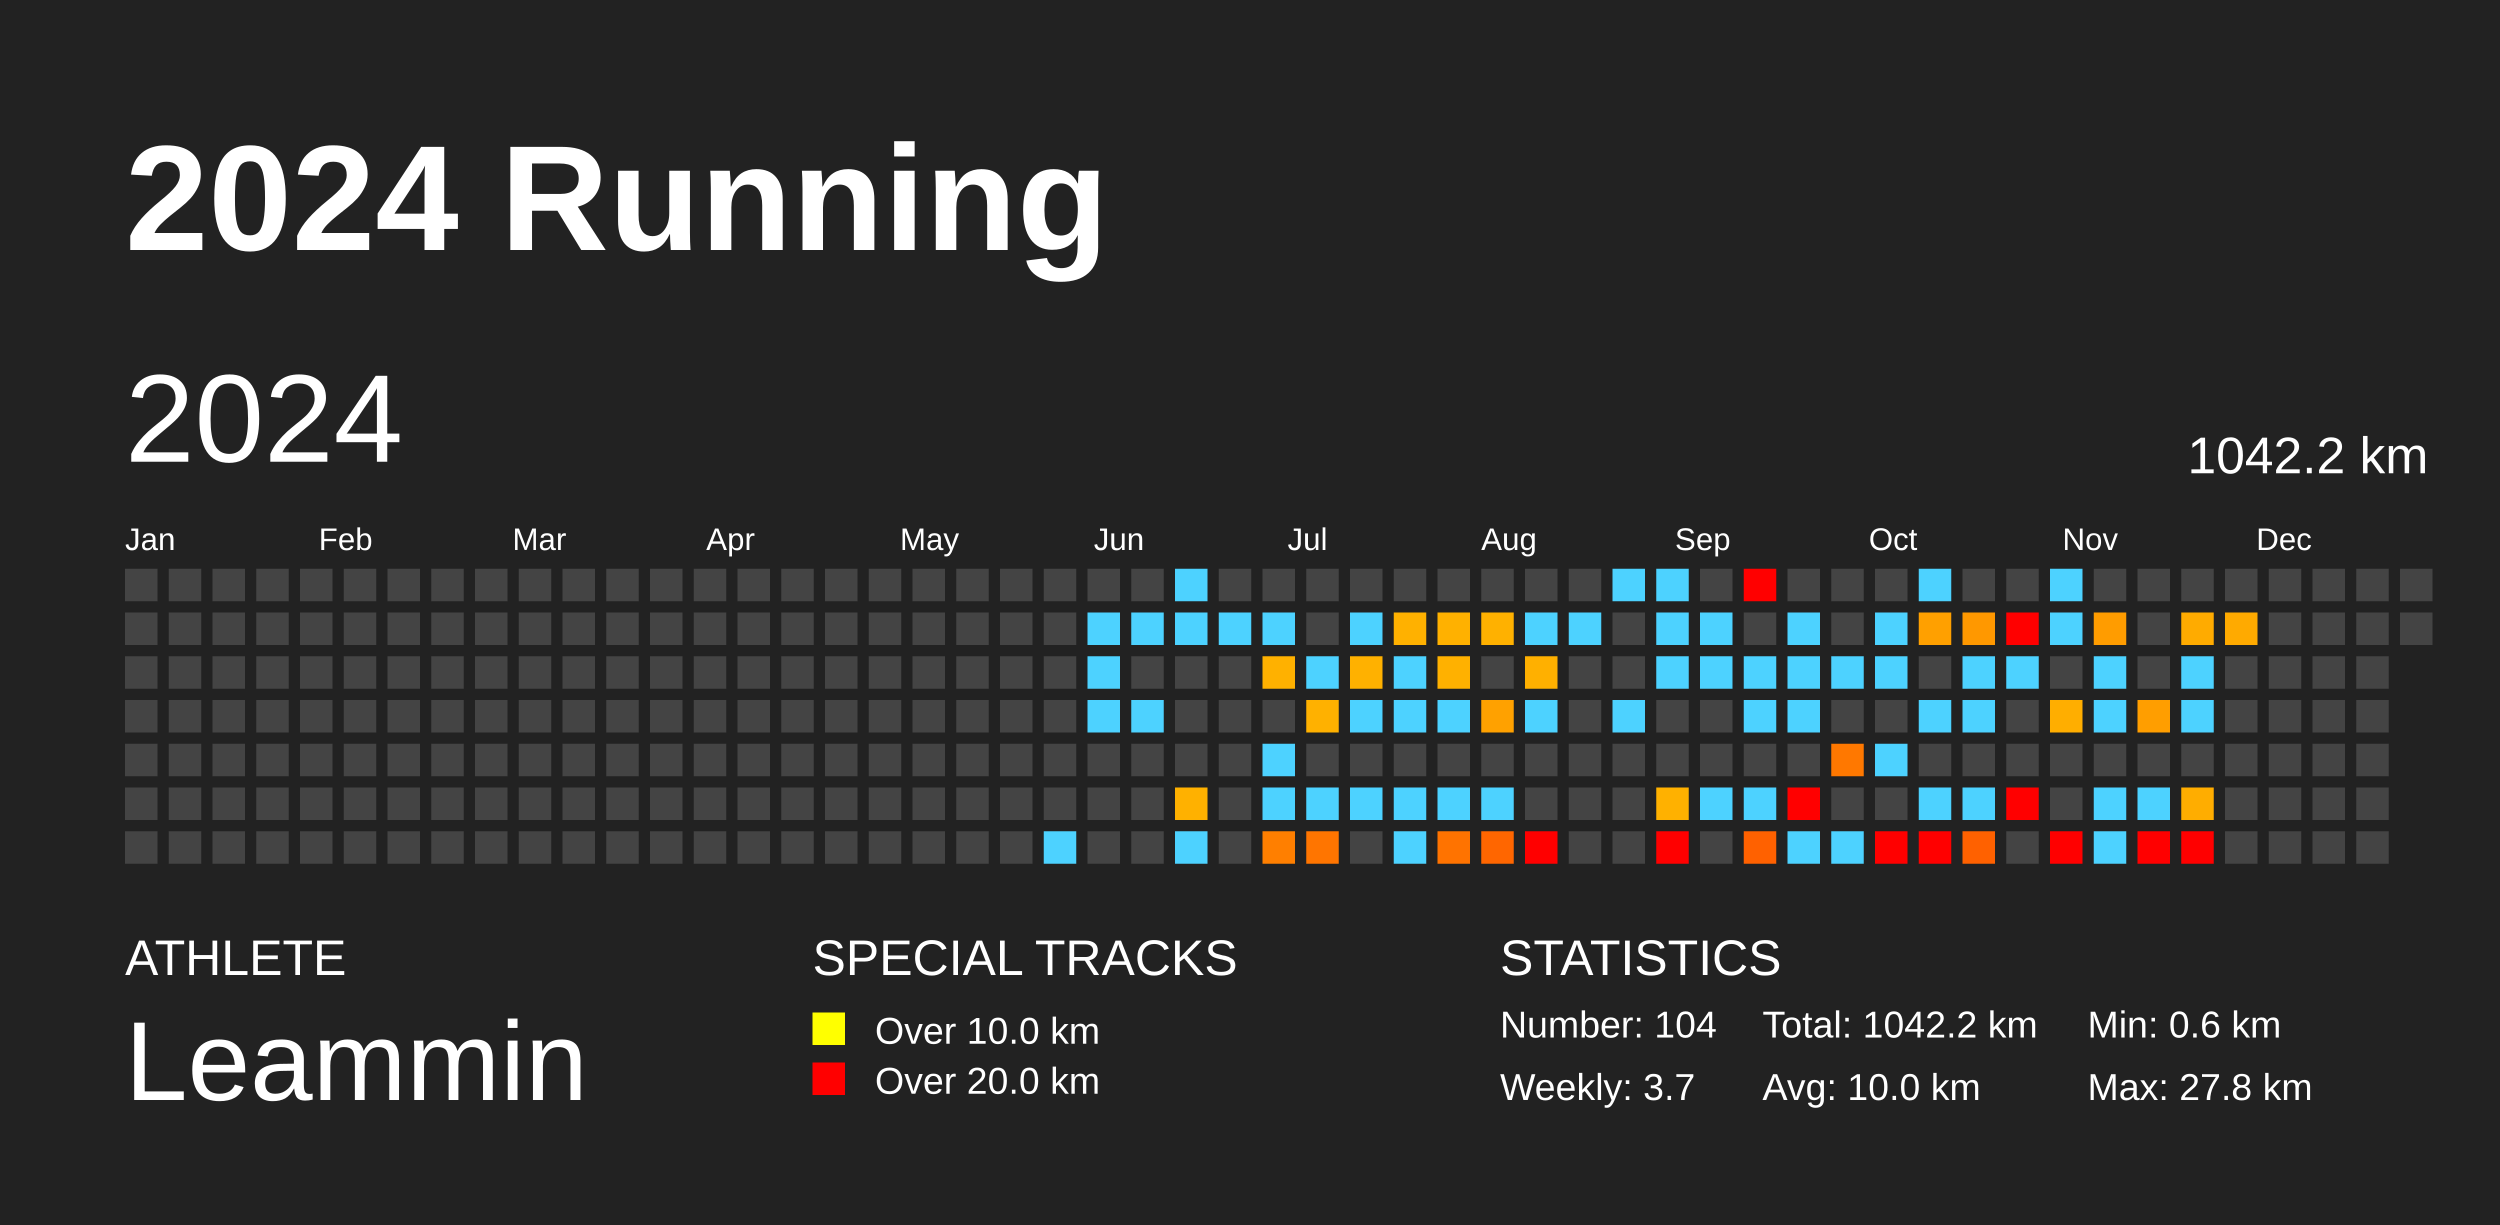
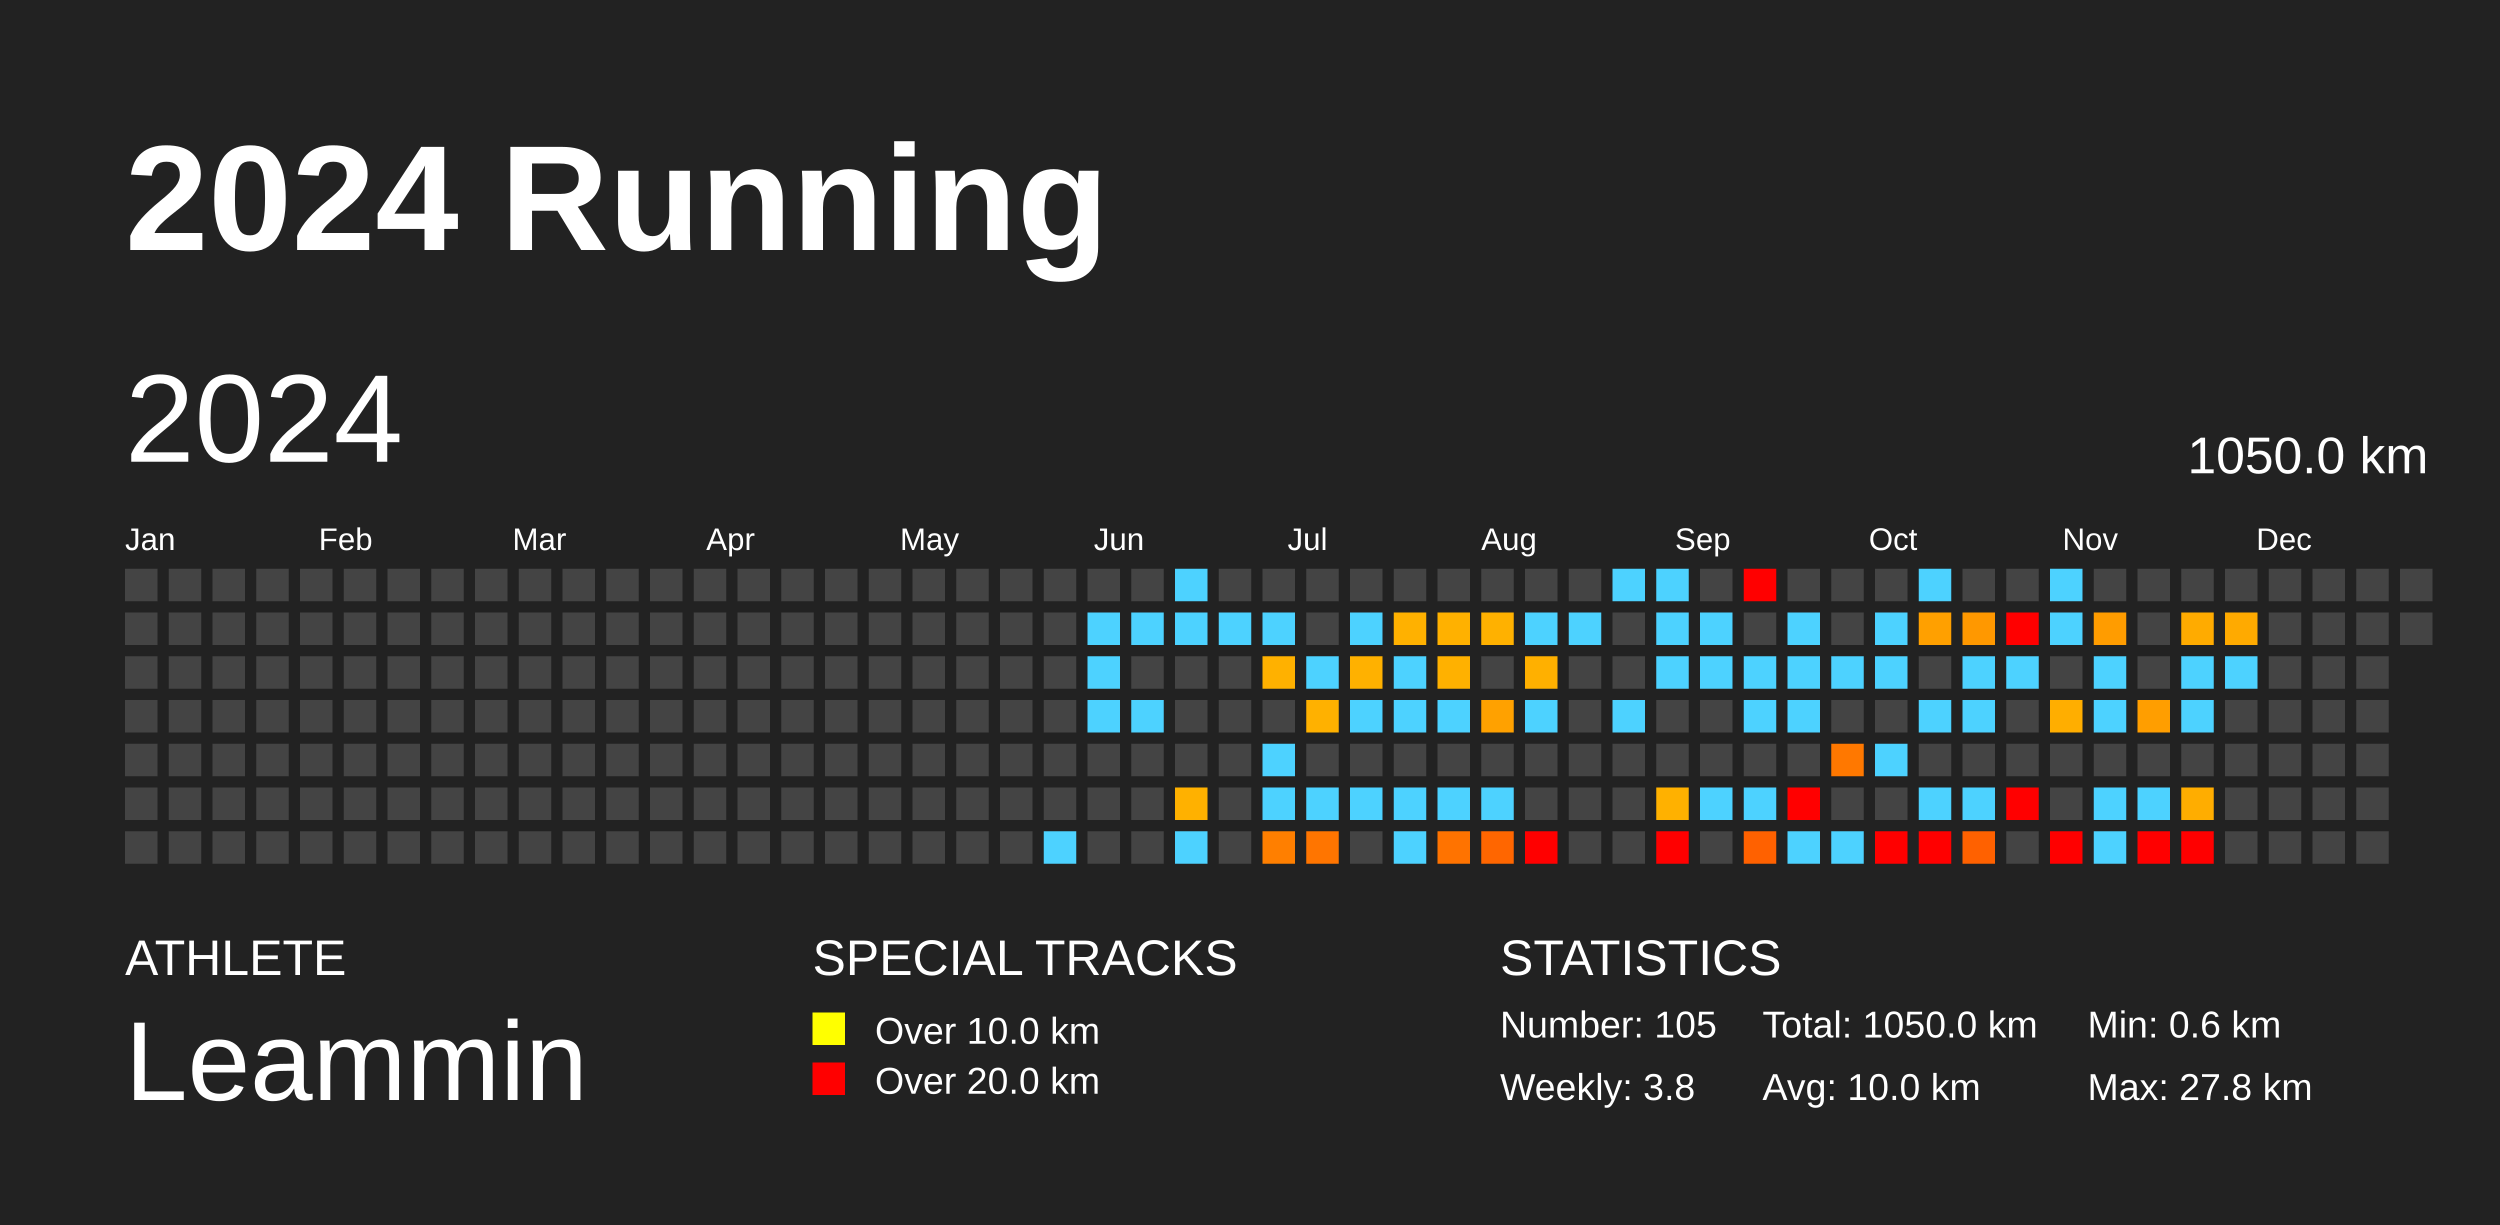
<svg xmlns="http://www.w3.org/2000/svg" baseProfile="full" height="98mm" version="1.1" viewBox="0,0,200,98" width="200mm">
  <defs />
  <rect fill="#222222" height="98" width="200" x="0" y="0" />
  <text fill="#FFFFFF" style="font-size:12px; font-family:Arial; font-weight:bold;" x="10" y="20">2024 Running</text>
  <text fill="#FFFFFF" style="font-size:4px; font-family:Arial" x="10" y="78">ATHLETE</text>
  <text fill="#FFFFFF" style="font-size:9px; font-family:Arial" x="10" y="88">Leammin</text>
  <text fill="#FFFFFF" style="font-size:4px; font-family:Arial" x="65" y="78">SPECIAL TRACKS</text>
  <rect fill="yellow" height="2.6" width="2.6" x="65" y="81" />
  <text fill="#FFFFFF" style="font-size:3px; font-family:Arial" x="70" y="83.5">Over 10.0 km</text>
  <rect fill="red" height="2.6" width="2.6" x="65" y="85" />
  <text fill="#FFFFFF" style="font-size:3px; font-family:Arial" x="70" y="87.5">Over 20.0 km</text>
  <text fill="#FFFFFF" style="font-size:4px; font-family:Arial" x="120" y="78">STATISTICS</text>
-   <text fill="#FFFFFF" style="font-size:3px; font-family:Arial" x="120" y="83">Number: 104</text>
-   <text fill="#FFFFFF" style="font-size:3px; font-family:Arial" x="120" y="88">Weekly: 3.7</text>
-   <text fill="#FFFFFF" style="font-size:3px; font-family:Arial" x="141" y="83">Total: 1042.2 km</text>
+   <text fill="#FFFFFF" style="font-size:3px; font-family:Arial" x="120" y="83">Number: 105</text>
+   <text fill="#FFFFFF" style="font-size:3px; font-family:Arial" x="120" y="88">Weekly: 3.8</text>
+   <text fill="#FFFFFF" style="font-size:3px; font-family:Arial" x="141" y="83">Total: 1050.0 km</text>
  <text fill="#FFFFFF" style="font-size:3px; font-family:Arial" x="141" y="88">Avg: 10.0 km</text>
  <text fill="#FFFFFF" style="font-size:3px; font-family:Arial" x="167" y="83">Min: 0.6 km</text>
  <text fill="#FFFFFF" style="font-size:3px; font-family:Arial" x="167" y="88">Max: 27.8 km</text>
  <text dominant-baseline="hanging" fill="#FFFFFF" style="font-size:10.0px; font-family:Arial;" x="10" y="30">2024</text>
-   <text dominant-baseline="hanging" fill="#FFFFFF" style="font-size:4.125px; font-family:Arial;" x="175" y="35">1042.2 km</text>
+   <text dominant-baseline="hanging" fill="#FFFFFF" style="font-size:4.125px; font-family:Arial;" x="175" y="35">1050.0 km</text>
  <text fill="#FFFFFF" style="font-size:2.5px; font-family:Arial" x="10.0" y="44">Jan</text>
  <text fill="#FFFFFF" style="font-size:2.5px; font-family:Arial" x="25.5" y="44">Feb</text>
  <text fill="#FFFFFF" style="font-size:2.5px; font-family:Arial" x="41.0" y="44">Mar</text>
  <text fill="#FFFFFF" style="font-size:2.5px; font-family:Arial" x="56.5" y="44">Apr</text>
  <text fill="#FFFFFF" style="font-size:2.5px; font-family:Arial" x="72.0" y="44">May</text>
  <text fill="#FFFFFF" style="font-size:2.5px; font-family:Arial" x="87.5" y="44">Jun</text>
  <text fill="#FFFFFF" style="font-size:2.5px; font-family:Arial" x="103.0" y="44">Jul</text>
  <text fill="#FFFFFF" style="font-size:2.5px; font-family:Arial" x="118.5" y="44">Aug</text>
  <text fill="#FFFFFF" style="font-size:2.5px; font-family:Arial" x="134.0" y="44">Sep</text>
  <text fill="#FFFFFF" style="font-size:2.5px; font-family:Arial" x="149.5" y="44">Oct</text>
  <text fill="#FFFFFF" style="font-size:2.5px; font-family:Arial" x="165.0" y="44">Nov</text>
  <text fill="#FFFFFF" style="font-size:2.5px; font-family:Arial" x="180.5" y="44">Dec</text>
  <rect fill="#444444" height="2.6" width="2.6" x="10.0" y="45.5" />
  <rect fill="#444444" height="2.6" width="2.6" x="10.0" y="49.0" />
  <rect fill="#444444" height="2.6" width="2.6" x="10.0" y="52.5" />
  <rect fill="#444444" height="2.6" width="2.6" x="10.0" y="56.0" />
  <rect fill="#444444" height="2.6" width="2.6" x="10.0" y="59.5" />
  <rect fill="#444444" height="2.6" width="2.6" x="10.0" y="63.0" />
  <rect fill="#444444" height="2.6" width="2.6" x="10.0" y="66.5" />
  <rect fill="#444444" height="2.6" width="2.6" x="13.5" y="45.5" />
  <rect fill="#444444" height="2.6" width="2.6" x="13.5" y="49.0" />
  <rect fill="#444444" height="2.6" width="2.6" x="13.5" y="52.5" />
  <rect fill="#444444" height="2.6" width="2.6" x="13.5" y="56.0" />
  <rect fill="#444444" height="2.6" width="2.6" x="13.5" y="59.5" />
  <rect fill="#444444" height="2.6" width="2.6" x="13.5" y="63.0" />
  <rect fill="#444444" height="2.6" width="2.6" x="13.5" y="66.5" />
  <rect fill="#444444" height="2.6" width="2.6" x="17.0" y="45.5" />
  <rect fill="#444444" height="2.6" width="2.6" x="17.0" y="49.0" />
  <rect fill="#444444" height="2.6" width="2.6" x="17.0" y="52.5" />
  <rect fill="#444444" height="2.6" width="2.6" x="17.0" y="56.0" />
  <rect fill="#444444" height="2.6" width="2.6" x="17.0" y="59.5" />
  <rect fill="#444444" height="2.6" width="2.6" x="17.0" y="63.0" />
  <rect fill="#444444" height="2.6" width="2.6" x="17.0" y="66.5" />
  <rect fill="#444444" height="2.6" width="2.6" x="20.5" y="45.5" />
  <rect fill="#444444" height="2.6" width="2.6" x="20.5" y="49.0" />
  <rect fill="#444444" height="2.6" width="2.6" x="20.5" y="52.5" />
  <rect fill="#444444" height="2.6" width="2.6" x="20.5" y="56.0" />
  <rect fill="#444444" height="2.6" width="2.6" x="20.5" y="59.5" />
  <rect fill="#444444" height="2.6" width="2.6" x="20.5" y="63.0" />
  <rect fill="#444444" height="2.6" width="2.6" x="20.5" y="66.5" />
  <rect fill="#444444" height="2.6" width="2.6" x="24.0" y="45.5" />
  <rect fill="#444444" height="2.6" width="2.6" x="24.0" y="49.0" />
  <rect fill="#444444" height="2.6" width="2.6" x="24.0" y="52.5" />
  <rect fill="#444444" height="2.6" width="2.6" x="24.0" y="56.0" />
  <rect fill="#444444" height="2.6" width="2.6" x="24.0" y="59.5" />
  <rect fill="#444444" height="2.6" width="2.6" x="24.0" y="63.0" />
  <rect fill="#444444" height="2.6" width="2.6" x="24.0" y="66.5" />
  <rect fill="#444444" height="2.6" width="2.6" x="27.5" y="45.5" />
  <rect fill="#444444" height="2.6" width="2.6" x="27.5" y="49.0" />
  <rect fill="#444444" height="2.6" width="2.6" x="27.5" y="52.5" />
  <rect fill="#444444" height="2.6" width="2.6" x="27.5" y="56.0" />
  <rect fill="#444444" height="2.6" width="2.6" x="27.5" y="59.5" />
  <rect fill="#444444" height="2.6" width="2.6" x="27.5" y="63.0" />
  <rect fill="#444444" height="2.6" width="2.6" x="27.5" y="66.5" />
  <rect fill="#444444" height="2.6" width="2.6" x="31.0" y="45.5" />
  <rect fill="#444444" height="2.6" width="2.6" x="31.0" y="49.0" />
  <rect fill="#444444" height="2.6" width="2.6" x="31.0" y="52.5" />
  <rect fill="#444444" height="2.6" width="2.6" x="31.0" y="56.0" />
  <rect fill="#444444" height="2.6" width="2.6" x="31.0" y="59.5" />
  <rect fill="#444444" height="2.6" width="2.6" x="31.0" y="63.0" />
  <rect fill="#444444" height="2.6" width="2.6" x="31.0" y="66.5" />
  <rect fill="#444444" height="2.6" width="2.6" x="34.5" y="45.5" />
  <rect fill="#444444" height="2.6" width="2.6" x="34.5" y="49.0" />
  <rect fill="#444444" height="2.6" width="2.6" x="34.5" y="52.5" />
  <rect fill="#444444" height="2.6" width="2.6" x="34.5" y="56.0" />
  <rect fill="#444444" height="2.6" width="2.6" x="34.5" y="59.5" />
  <rect fill="#444444" height="2.6" width="2.6" x="34.5" y="63.0" />
  <rect fill="#444444" height="2.6" width="2.6" x="34.5" y="66.5" />
  <rect fill="#444444" height="2.6" width="2.6" x="38.0" y="45.5" />
  <rect fill="#444444" height="2.6" width="2.6" x="38.0" y="49.0" />
  <rect fill="#444444" height="2.6" width="2.6" x="38.0" y="52.5" />
  <rect fill="#444444" height="2.6" width="2.6" x="38.0" y="56.0" />
  <rect fill="#444444" height="2.6" width="2.6" x="38.0" y="59.5" />
  <rect fill="#444444" height="2.6" width="2.6" x="38.0" y="63.0" />
  <rect fill="#444444" height="2.6" width="2.6" x="38.0" y="66.5" />
  <rect fill="#444444" height="2.6" width="2.6" x="41.5" y="45.5" />
  <rect fill="#444444" height="2.6" width="2.6" x="41.5" y="49.0" />
  <rect fill="#444444" height="2.6" width="2.6" x="41.5" y="52.5" />
  <rect fill="#444444" height="2.6" width="2.6" x="41.5" y="56.0" />
  <rect fill="#444444" height="2.6" width="2.6" x="41.5" y="59.5" />
  <rect fill="#444444" height="2.6" width="2.6" x="41.5" y="63.0" />
  <rect fill="#444444" height="2.6" width="2.6" x="41.5" y="66.5" />
  <rect fill="#444444" height="2.6" width="2.6" x="45.0" y="45.5" />
  <rect fill="#444444" height="2.6" width="2.6" x="45.0" y="49.0" />
  <rect fill="#444444" height="2.6" width="2.6" x="45.0" y="52.5" />
  <rect fill="#444444" height="2.6" width="2.6" x="45.0" y="56.0" />
  <rect fill="#444444" height="2.6" width="2.6" x="45.0" y="59.5" />
  <rect fill="#444444" height="2.6" width="2.6" x="45.0" y="63.0" />
  <rect fill="#444444" height="2.6" width="2.6" x="45.0" y="66.5" />
  <rect fill="#444444" height="2.6" width="2.6" x="48.5" y="45.5" />
  <rect fill="#444444" height="2.6" width="2.6" x="48.5" y="49.0" />
  <rect fill="#444444" height="2.6" width="2.6" x="48.5" y="52.5" />
  <rect fill="#444444" height="2.6" width="2.6" x="48.5" y="56.0" />
  <rect fill="#444444" height="2.6" width="2.6" x="48.5" y="59.5" />
  <rect fill="#444444" height="2.6" width="2.6" x="48.5" y="63.0" />
  <rect fill="#444444" height="2.6" width="2.6" x="48.5" y="66.5" />
  <rect fill="#444444" height="2.6" width="2.6" x="52.0" y="45.5" />
  <rect fill="#444444" height="2.6" width="2.6" x="52.0" y="49.0" />
  <rect fill="#444444" height="2.6" width="2.6" x="52.0" y="52.5" />
  <rect fill="#444444" height="2.6" width="2.6" x="52.0" y="56.0" />
  <rect fill="#444444" height="2.6" width="2.6" x="52.0" y="59.5" />
  <rect fill="#444444" height="2.6" width="2.6" x="52.0" y="63.0" />
  <rect fill="#444444" height="2.6" width="2.6" x="52.0" y="66.5" />
  <rect fill="#444444" height="2.6" width="2.6" x="55.5" y="45.5" />
  <rect fill="#444444" height="2.6" width="2.6" x="55.5" y="49.0" />
  <rect fill="#444444" height="2.6" width="2.6" x="55.5" y="52.5" />
  <rect fill="#444444" height="2.6" width="2.6" x="55.5" y="56.0" />
  <rect fill="#444444" height="2.6" width="2.6" x="55.5" y="59.5" />
  <rect fill="#444444" height="2.6" width="2.6" x="55.5" y="63.0" />
  <rect fill="#444444" height="2.6" width="2.6" x="55.5" y="66.5" />
  <rect fill="#444444" height="2.6" width="2.6" x="59.0" y="45.5" />
  <rect fill="#444444" height="2.6" width="2.6" x="59.0" y="49.0" />
  <rect fill="#444444" height="2.6" width="2.6" x="59.0" y="52.5" />
  <rect fill="#444444" height="2.6" width="2.6" x="59.0" y="56.0" />
  <rect fill="#444444" height="2.6" width="2.6" x="59.0" y="59.5" />
  <rect fill="#444444" height="2.6" width="2.6" x="59.0" y="63.0" />
  <rect fill="#444444" height="2.6" width="2.6" x="59.0" y="66.5" />
  <rect fill="#444444" height="2.6" width="2.6" x="62.5" y="45.5" />
  <rect fill="#444444" height="2.6" width="2.6" x="62.5" y="49.0" />
  <rect fill="#444444" height="2.6" width="2.6" x="62.5" y="52.5" />
  <rect fill="#444444" height="2.6" width="2.6" x="62.5" y="56.0" />
  <rect fill="#444444" height="2.6" width="2.6" x="62.5" y="59.5" />
  <rect fill="#444444" height="2.6" width="2.6" x="62.5" y="63.0" />
  <rect fill="#444444" height="2.6" width="2.6" x="62.5" y="66.5" />
  <rect fill="#444444" height="2.6" width="2.6" x="66.0" y="45.5" />
  <rect fill="#444444" height="2.6" width="2.6" x="66.0" y="49.0" />
  <rect fill="#444444" height="2.6" width="2.6" x="66.0" y="52.5" />
  <rect fill="#444444" height="2.6" width="2.6" x="66.0" y="56.0" />
  <rect fill="#444444" height="2.6" width="2.6" x="66.0" y="59.5" />
  <rect fill="#444444" height="2.6" width="2.6" x="66.0" y="63.0" />
  <rect fill="#444444" height="2.6" width="2.6" x="66.0" y="66.5" />
  <rect fill="#444444" height="2.6" width="2.6" x="69.5" y="45.5" />
  <rect fill="#444444" height="2.6" width="2.6" x="69.5" y="49.0" />
  <rect fill="#444444" height="2.6" width="2.6" x="69.5" y="52.5" />
  <rect fill="#444444" height="2.6" width="2.6" x="69.5" y="56.0" />
  <rect fill="#444444" height="2.6" width="2.6" x="69.5" y="59.5" />
  <rect fill="#444444" height="2.6" width="2.6" x="69.5" y="63.0" />
  <rect fill="#444444" height="2.6" width="2.6" x="69.5" y="66.5" />
  <rect fill="#444444" height="2.6" width="2.6" x="73.0" y="45.5" />
  <rect fill="#444444" height="2.6" width="2.6" x="73.0" y="49.0" />
  <rect fill="#444444" height="2.6" width="2.6" x="73.0" y="52.5" />
  <rect fill="#444444" height="2.6" width="2.6" x="73.0" y="56.0" />
  <rect fill="#444444" height="2.6" width="2.6" x="73.0" y="59.5" />
  <rect fill="#444444" height="2.6" width="2.6" x="73.0" y="63.0" />
  <rect fill="#444444" height="2.6" width="2.6" x="73.0" y="66.5" />
  <rect fill="#444444" height="2.6" width="2.6" x="76.5" y="45.5" />
  <rect fill="#444444" height="2.6" width="2.6" x="76.5" y="49.0" />
  <rect fill="#444444" height="2.6" width="2.6" x="76.5" y="52.5" />
  <rect fill="#444444" height="2.6" width="2.6" x="76.5" y="56.0" />
  <rect fill="#444444" height="2.6" width="2.6" x="76.5" y="59.5" />
  <rect fill="#444444" height="2.6" width="2.6" x="76.5" y="63.0" />
  <rect fill="#444444" height="2.6" width="2.6" x="76.5" y="66.5" />
  <rect fill="#444444" height="2.6" width="2.6" x="80.0" y="45.5" />
  <rect fill="#444444" height="2.6" width="2.6" x="80.0" y="49.0" />
  <rect fill="#444444" height="2.6" width="2.6" x="80.0" y="52.5" />
  <rect fill="#444444" height="2.6" width="2.6" x="80.0" y="56.0" />
  <rect fill="#444444" height="2.6" width="2.6" x="80.0" y="59.5" />
  <rect fill="#444444" height="2.6" width="2.6" x="80.0" y="63.0" />
  <rect fill="#444444" height="2.6" width="2.6" x="80.0" y="66.5" />
  <rect fill="#444444" height="2.6" width="2.6" x="83.5" y="45.5" />
  <rect fill="#444444" height="2.6" width="2.6" x="83.5" y="49.0" />
  <rect fill="#444444" height="2.6" width="2.6" x="83.5" y="52.5" />
  <rect fill="#444444" height="2.6" width="2.6" x="83.5" y="56.0" />
  <rect fill="#444444" height="2.6" width="2.6" x="83.5" y="59.5" />
  <rect fill="#444444" height="2.6" width="2.6" x="83.5" y="63.0" />
  <rect fill="#4dd2ff" height="2.6" width="2.6" x="83.5" y="66.5" />
  <rect fill="#444444" height="2.6" width="2.6" x="87.0" y="45.5" />
  <rect fill="#4dd2ff" height="2.6" width="2.6" x="87.0" y="49.0" />
  <rect fill="#4dd2ff" height="2.6" width="2.6" x="87.0" y="52.5" />
  <rect fill="#4dd2ff" height="2.6" width="2.6" x="87.0" y="56.0" />
  <rect fill="#444444" height="2.6" width="2.6" x="87.0" y="59.5" />
  <rect fill="#444444" height="2.6" width="2.6" x="87.0" y="63.0" />
  <rect fill="#444444" height="2.6" width="2.6" x="87.0" y="66.5" />
  <rect fill="#444444" height="2.6" width="2.6" x="90.5" y="45.5" />
  <rect fill="#4dd2ff" height="2.6" width="2.6" x="90.5" y="49.0" />
  <rect fill="#444444" height="2.6" width="2.6" x="90.5" y="52.5" />
  <rect fill="#4dd2ff" height="2.6" width="2.6" x="90.5" y="56.0" />
  <rect fill="#444444" height="2.6" width="2.6" x="90.5" y="59.5" />
  <rect fill="#444444" height="2.6" width="2.6" x="90.5" y="63.0" />
  <rect fill="#444444" height="2.6" width="2.6" x="90.5" y="66.5" />
  <rect fill="#4dd2ff" height="2.6" width="2.6" x="94.0" y="45.5" />
  <rect fill="#4dd2ff" height="2.6" width="2.6" x="94.0" y="49.0" />
  <rect fill="#444444" height="2.6" width="2.6" x="94.0" y="52.5" />
  <rect fill="#444444" height="2.6" width="2.6" x="94.0" y="56.0" />
  <rect fill="#444444" height="2.6" width="2.6" x="94.0" y="59.5" />
  <rect fill="#ffb100" height="2.6" width="2.6" x="94.0" y="63.0" />
  <rect fill="#4dd2ff" height="2.6" width="2.6" x="94.0" y="66.5" />
  <rect fill="#444444" height="2.6" width="2.6" x="97.5" y="45.5" />
  <rect fill="#4dd2ff" height="2.6" width="2.6" x="97.5" y="49.0" />
  <rect fill="#444444" height="2.6" width="2.6" x="97.5" y="52.5" />
  <rect fill="#444444" height="2.6" width="2.6" x="97.5" y="56.0" />
  <rect fill="#444444" height="2.6" width="2.6" x="97.5" y="59.5" />
  <rect fill="#444444" height="2.6" width="2.6" x="97.5" y="63.0" />
  <rect fill="#444444" height="2.6" width="2.6" x="97.5" y="66.5" />
  <rect fill="#444444" height="2.6" width="2.6" x="101.0" y="45.5" />
  <rect fill="#4dd2ff" height="2.6" width="2.6" x="101.0" y="49.0" />
  <rect fill="#ffb100" height="2.6" width="2.6" x="101.0" y="52.5" />
  <rect fill="#444444" height="2.6" width="2.6" x="101.0" y="56.0" />
  <rect fill="#4dd2ff" height="2.6" width="2.6" x="101.0" y="59.5" />
  <rect fill="#4dd2ff" height="2.6" width="2.6" x="101.0" y="63.0" />
  <rect fill="#ff7f00" height="2.6" width="2.6" x="101.0" y="66.5" />
  <rect fill="#444444" height="2.6" width="2.6" x="104.5" y="45.5" />
  <rect fill="#444444" height="2.6" width="2.6" x="104.5" y="49.0" />
  <rect fill="#4dd2ff" height="2.6" width="2.6" x="104.5" y="52.5" />
  <rect fill="#ffb100" height="2.6" width="2.6" x="104.5" y="56.0" />
  <rect fill="#444444" height="2.6" width="2.6" x="104.5" y="59.5" />
  <rect fill="#4dd2ff" height="2.6" width="2.6" x="104.5" y="63.0" />
  <rect fill="#ff7500" height="2.6" width="2.6" x="104.5" y="66.5" />
  <rect fill="#444444" height="2.6" width="2.6" x="108.0" y="45.5" />
  <rect fill="#4dd2ff" height="2.6" width="2.6" x="108.0" y="49.0" />
  <rect fill="#ffb100" height="2.6" width="2.6" x="108.0" y="52.5" />
  <rect fill="#4dd2ff" height="2.6" width="2.6" x="108.0" y="56.0" />
  <rect fill="#444444" height="2.6" width="2.6" x="108.0" y="59.5" />
  <rect fill="#4dd2ff" height="2.6" width="2.6" x="108.0" y="63.0" />
  <rect fill="#444444" height="2.6" width="2.6" x="108.0" y="66.5" />
  <rect fill="#444444" height="2.6" width="2.6" x="111.5" y="45.5" />
  <rect fill="#ffb100" height="2.6" width="2.6" x="111.5" y="49.0" />
  <rect fill="#4dd2ff" height="2.6" width="2.6" x="111.5" y="52.5" />
  <rect fill="#4dd2ff" height="2.6" width="2.6" x="111.5" y="56.0" />
  <rect fill="#444444" height="2.6" width="2.6" x="111.5" y="59.5" />
  <rect fill="#4dd2ff" height="2.6" width="2.6" x="111.5" y="63.0" />
  <rect fill="#4dd2ff" height="2.6" width="2.6" x="111.5" y="66.5" />
  <rect fill="#444444" height="2.6" width="2.6" x="115.0" y="45.5" />
  <rect fill="#ffb100" height="2.6" width="2.6" x="115.0" y="49.0" />
  <rect fill="#ffb100" height="2.6" width="2.6" x="115.0" y="52.5" />
  <rect fill="#4dd2ff" height="2.6" width="2.6" x="115.0" y="56.0" />
  <rect fill="#444444" height="2.6" width="2.6" x="115.0" y="59.5" />
  <rect fill="#4dd2ff" height="2.6" width="2.6" x="115.0" y="63.0" />
  <rect fill="#ff7300" height="2.6" width="2.6" x="115.0" y="66.5" />
  <rect fill="#444444" height="2.6" width="2.6" x="118.5" y="45.5" />
  <rect fill="#ffb100" height="2.6" width="2.6" x="118.5" y="49.0" />
  <rect fill="#444444" height="2.6" width="2.6" x="118.5" y="52.5" />
  <rect fill="#ffa100" height="2.6" width="2.6" x="118.5" y="56.0" />
  <rect fill="#444444" height="2.6" width="2.6" x="118.5" y="59.5" />
  <rect fill="#4dd2ff" height="2.6" width="2.6" x="118.5" y="63.0" />
  <rect fill="#ff6600" height="2.6" width="2.6" x="118.5" y="66.5" />
  <rect fill="#444444" height="2.6" width="2.6" x="122.0" y="45.5" />
  <rect fill="#4dd2ff" height="2.6" width="2.6" x="122.0" y="49.0" />
  <rect fill="#ffb000" height="2.6" width="2.6" x="122.0" y="52.5" />
  <rect fill="#4dd2ff" height="2.6" width="2.6" x="122.0" y="56.0" />
  <rect fill="#444444" height="2.6" width="2.6" x="122.0" y="59.5" />
  <rect fill="#444444" height="2.6" width="2.6" x="122.0" y="63.0" />
  <rect fill="red" height="2.6" width="2.6" x="122.0" y="66.5" />
  <rect fill="#444444" height="2.6" width="2.6" x="125.5" y="45.5" />
  <rect fill="#4dd2ff" height="2.6" width="2.6" x="125.5" y="49.0" />
  <rect fill="#444444" height="2.6" width="2.6" x="125.5" y="52.5" />
  <rect fill="#444444" height="2.6" width="2.6" x="125.5" y="56.0" />
  <rect fill="#444444" height="2.6" width="2.6" x="125.5" y="59.5" />
  <rect fill="#444444" height="2.6" width="2.6" x="125.5" y="63.0" />
  <rect fill="#444444" height="2.6" width="2.6" x="125.5" y="66.5" />
  <rect fill="#4dd2ff" height="2.6" width="2.6" x="129.0" y="45.5" />
  <rect fill="#444444" height="2.6" width="2.6" x="129.0" y="49.0" />
  <rect fill="#444444" height="2.6" width="2.6" x="129.0" y="52.5" />
  <rect fill="#4dd2ff" height="2.6" width="2.6" x="129.0" y="56.0" />
  <rect fill="#444444" height="2.6" width="2.6" x="129.0" y="59.5" />
  <rect fill="#444444" height="2.6" width="2.6" x="129.0" y="63.0" />
  <rect fill="#444444" height="2.6" width="2.6" x="129.0" y="66.5" />
  <rect fill="#4dd2ff" height="2.6" width="2.6" x="132.5" y="45.5" />
  <rect fill="#4dd2ff" height="2.6" width="2.6" x="132.5" y="49.0" />
  <rect fill="#4dd2ff" height="2.6" width="2.6" x="132.5" y="52.5" />
  <rect fill="#444444" height="2.6" width="2.6" x="132.5" y="56.0" />
  <rect fill="#444444" height="2.6" width="2.6" x="132.5" y="59.5" />
  <rect fill="#ffb100" height="2.6" width="2.6" x="132.5" y="63.0" />
  <rect fill="red" height="2.6" width="2.6" x="132.5" y="66.5" />
  <rect fill="#444444" height="2.6" width="2.6" x="136.0" y="45.5" />
  <rect fill="#4dd2ff" height="2.6" width="2.6" x="136.0" y="49.0" />
  <rect fill="#4dd2ff" height="2.6" width="2.6" x="136.0" y="52.5" />
  <rect fill="#444444" height="2.6" width="2.6" x="136.0" y="56.0" />
  <rect fill="#444444" height="2.6" width="2.6" x="136.0" y="59.5" />
  <rect fill="#4dd2ff" height="2.6" width="2.6" x="136.0" y="63.0" />
  <rect fill="#444444" height="2.6" width="2.6" x="136.0" y="66.5" />
  <rect fill="red" height="2.6" width="2.6" x="139.5" y="45.5" />
  <rect fill="#444444" height="2.6" width="2.6" x="139.5" y="49.0" />
  <rect fill="#4dd2ff" height="2.6" width="2.6" x="139.5" y="52.5" />
  <rect fill="#4dd2ff" height="2.6" width="2.6" x="139.5" y="56.0" />
  <rect fill="#444444" height="2.6" width="2.6" x="139.5" y="59.5" />
  <rect fill="#4dd2ff" height="2.6" width="2.6" x="139.5" y="63.0" />
  <rect fill="#ff6100" height="2.6" width="2.6" x="139.5" y="66.5" />
  <rect fill="#444444" height="2.6" width="2.6" x="143.0" y="45.5" />
  <rect fill="#4dd2ff" height="2.6" width="2.6" x="143.0" y="49.0" />
  <rect fill="#4dd2ff" height="2.6" width="2.6" x="143.0" y="52.5" />
  <rect fill="#4dd2ff" height="2.6" width="2.6" x="143.0" y="56.0" />
  <rect fill="#444444" height="2.6" width="2.6" x="143.0" y="59.5" />
  <rect fill="red" height="2.6" width="2.6" x="143.0" y="63.0" />
  <rect fill="#4dd2ff" height="2.6" width="2.6" x="143.0" y="66.5" />
  <rect fill="#444444" height="2.6" width="2.6" x="146.5" y="45.5" />
  <rect fill="#444444" height="2.6" width="2.6" x="146.5" y="49.0" />
  <rect fill="#4dd2ff" height="2.6" width="2.6" x="146.5" y="52.5" />
  <rect fill="#444444" height="2.6" width="2.6" x="146.5" y="56.0" />
  <rect fill="#ff7800" height="2.6" width="2.6" x="146.5" y="59.5" />
  <rect fill="#444444" height="2.6" width="2.6" x="146.5" y="63.0" />
  <rect fill="#4dd2ff" height="2.6" width="2.6" x="146.5" y="66.5" />
  <rect fill="#444444" height="2.6" width="2.6" x="150.0" y="45.5" />
  <rect fill="#4dd2ff" height="2.6" width="2.6" x="150.0" y="49.0" />
  <rect fill="#4dd2ff" height="2.6" width="2.6" x="150.0" y="52.5" />
  <rect fill="#444444" height="2.6" width="2.6" x="150.0" y="56.0" />
  <rect fill="#4dd2ff" height="2.6" width="2.6" x="150.0" y="59.5" />
  <rect fill="#444444" height="2.6" width="2.6" x="150.0" y="63.0" />
  <rect fill="red" height="2.6" width="2.6" x="150.0" y="66.5" />
  <rect fill="#4dd2ff" height="2.6" width="2.6" x="153.5" y="45.5" />
  <rect fill="#ffa000" height="2.6" width="2.6" x="153.5" y="49.0" />
  <rect fill="#444444" height="2.6" width="2.6" x="153.5" y="52.5" />
  <rect fill="#4dd2ff" height="2.6" width="2.6" x="153.5" y="56.0" />
  <rect fill="#444444" height="2.6" width="2.6" x="153.5" y="59.5" />
  <rect fill="#4dd2ff" height="2.6" width="2.6" x="153.5" y="63.0" />
  <rect fill="red" height="2.6" width="2.6" x="153.5" y="66.5" />
  <rect fill="#444444" height="2.6" width="2.6" x="157.0" y="45.5" />
  <rect fill="#ff9800" height="2.6" width="2.6" x="157.0" y="49.0" />
  <rect fill="#4dd2ff" height="2.6" width="2.6" x="157.0" y="52.5" />
  <rect fill="#4dd2ff" height="2.6" width="2.6" x="157.0" y="56.0" />
  <rect fill="#444444" height="2.6" width="2.6" x="157.0" y="59.5" />
  <rect fill="#4dd2ff" height="2.6" width="2.6" x="157.0" y="63.0" />
  <rect fill="#ff6100" height="2.6" width="2.6" x="157.0" y="66.5" />
  <rect fill="#444444" height="2.6" width="2.6" x="160.5" y="45.5" />
  <rect fill="red" height="2.6" width="2.6" x="160.5" y="49.0" />
  <rect fill="#4dd2ff" height="2.6" width="2.6" x="160.5" y="52.5" />
  <rect fill="#444444" height="2.6" width="2.6" x="160.5" y="56.0" />
  <rect fill="#444444" height="2.6" width="2.6" x="160.5" y="59.5" />
  <rect fill="red" height="2.6" width="2.6" x="160.5" y="63.0" />
  <rect fill="#444444" height="2.6" width="2.6" x="160.5" y="66.5" />
  <rect fill="#4dd2ff" height="2.6" width="2.6" x="164.0" y="45.5" />
  <rect fill="#4dd2ff" height="2.6" width="2.6" x="164.0" y="49.0" />
  <rect fill="#444444" height="2.6" width="2.6" x="164.0" y="52.5" />
  <rect fill="#ffae00" height="2.6" width="2.6" x="164.0" y="56.0" />
  <rect fill="#444444" height="2.6" width="2.6" x="164.0" y="59.5" />
  <rect fill="#444444" height="2.6" width="2.6" x="164.0" y="63.0" />
  <rect fill="red" height="2.6" width="2.6" x="164.0" y="66.5" />
  <rect fill="#444444" height="2.6" width="2.6" x="167.5" y="45.5" />
  <rect fill="#ff9c00" height="2.6" width="2.6" x="167.5" y="49.0" />
  <rect fill="#4dd2ff" height="2.6" width="2.6" x="167.5" y="52.5" />
  <rect fill="#4dd2ff" height="2.6" width="2.6" x="167.5" y="56.0" />
  <rect fill="#444444" height="2.6" width="2.6" x="167.5" y="59.5" />
  <rect fill="#4dd2ff" height="2.6" width="2.6" x="167.5" y="63.0" />
  <rect fill="#4dd2ff" height="2.6" width="2.6" x="167.5" y="66.5" />
  <rect fill="#444444" height="2.6" width="2.6" x="171.0" y="45.5" />
  <rect fill="#444444" height="2.6" width="2.6" x="171.0" y="49.0" />
  <rect fill="#444444" height="2.6" width="2.6" x="171.0" y="52.5" />
  <rect fill="#ff9e00" height="2.6" width="2.6" x="171.0" y="56.0" />
  <rect fill="#444444" height="2.6" width="2.6" x="171.0" y="59.5" />
  <rect fill="#4dd2ff" height="2.6" width="2.6" x="171.0" y="63.0" />
  <rect fill="red" height="2.6" width="2.6" x="171.0" y="66.5" />
  <rect fill="#444444" height="2.6" width="2.6" x="174.5" y="45.5" />
  <rect fill="#ffab00" height="2.6" width="2.6" x="174.5" y="49.0" />
  <rect fill="#4dd2ff" height="2.6" width="2.6" x="174.5" y="52.5" />
  <rect fill="#4dd2ff" height="2.6" width="2.6" x="174.5" y="56.0" />
  <rect fill="#444444" height="2.6" width="2.6" x="174.5" y="59.5" />
  <rect fill="#ffad00" height="2.6" width="2.6" x="174.5" y="63.0" />
  <rect fill="red" height="2.6" width="2.6" x="174.5" y="66.5" />
  <rect fill="#444444" height="2.6" width="2.6" x="178.0" y="45.5" />
  <rect fill="#ffaa00" height="2.6" width="2.6" x="178.0" y="49.0" />
-   <rect fill="#444444" height="2.6" width="2.6" x="178.0" y="52.5" />
+   <rect fill="#4dd2ff" height="2.6" width="2.6" x="178.0" y="52.5" />
  <rect fill="#444444" height="2.6" width="2.6" x="178.0" y="56.0" />
  <rect fill="#444444" height="2.6" width="2.6" x="178.0" y="59.5" />
  <rect fill="#444444" height="2.6" width="2.6" x="178.0" y="63.0" />
  <rect fill="#444444" height="2.6" width="2.6" x="178.0" y="66.5" />
  <rect fill="#444444" height="2.6" width="2.6" x="181.5" y="45.5" />
  <rect fill="#444444" height="2.6" width="2.6" x="181.5" y="49.0" />
  <rect fill="#444444" height="2.6" width="2.6" x="181.5" y="52.5" />
  <rect fill="#444444" height="2.6" width="2.6" x="181.5" y="56.0" />
  <rect fill="#444444" height="2.6" width="2.6" x="181.5" y="59.5" />
  <rect fill="#444444" height="2.6" width="2.6" x="181.5" y="63.0" />
  <rect fill="#444444" height="2.6" width="2.6" x="181.5" y="66.5" />
  <rect fill="#444444" height="2.6" width="2.6" x="185.0" y="45.5" />
  <rect fill="#444444" height="2.6" width="2.6" x="185.0" y="49.0" />
  <rect fill="#444444" height="2.6" width="2.6" x="185.0" y="52.5" />
  <rect fill="#444444" height="2.6" width="2.6" x="185.0" y="56.0" />
  <rect fill="#444444" height="2.6" width="2.6" x="185.0" y="59.5" />
  <rect fill="#444444" height="2.6" width="2.6" x="185.0" y="63.0" />
  <rect fill="#444444" height="2.6" width="2.6" x="185.0" y="66.5" />
  <rect fill="#444444" height="2.6" width="2.6" x="188.5" y="45.5" />
  <rect fill="#444444" height="2.6" width="2.6" x="188.5" y="49.0" />
  <rect fill="#444444" height="2.6" width="2.6" x="188.5" y="52.5" />
  <rect fill="#444444" height="2.6" width="2.6" x="188.5" y="56.0" />
  <rect fill="#444444" height="2.6" width="2.6" x="188.5" y="59.5" />
  <rect fill="#444444" height="2.6" width="2.6" x="188.5" y="63.0" />
  <rect fill="#444444" height="2.6" width="2.6" x="188.5" y="66.5" />
  <rect fill="#444444" height="2.6" width="2.6" x="192.0" y="45.5" />
  <rect fill="#444444" height="2.6" width="2.6" x="192.0" y="49.0" />
</svg>
